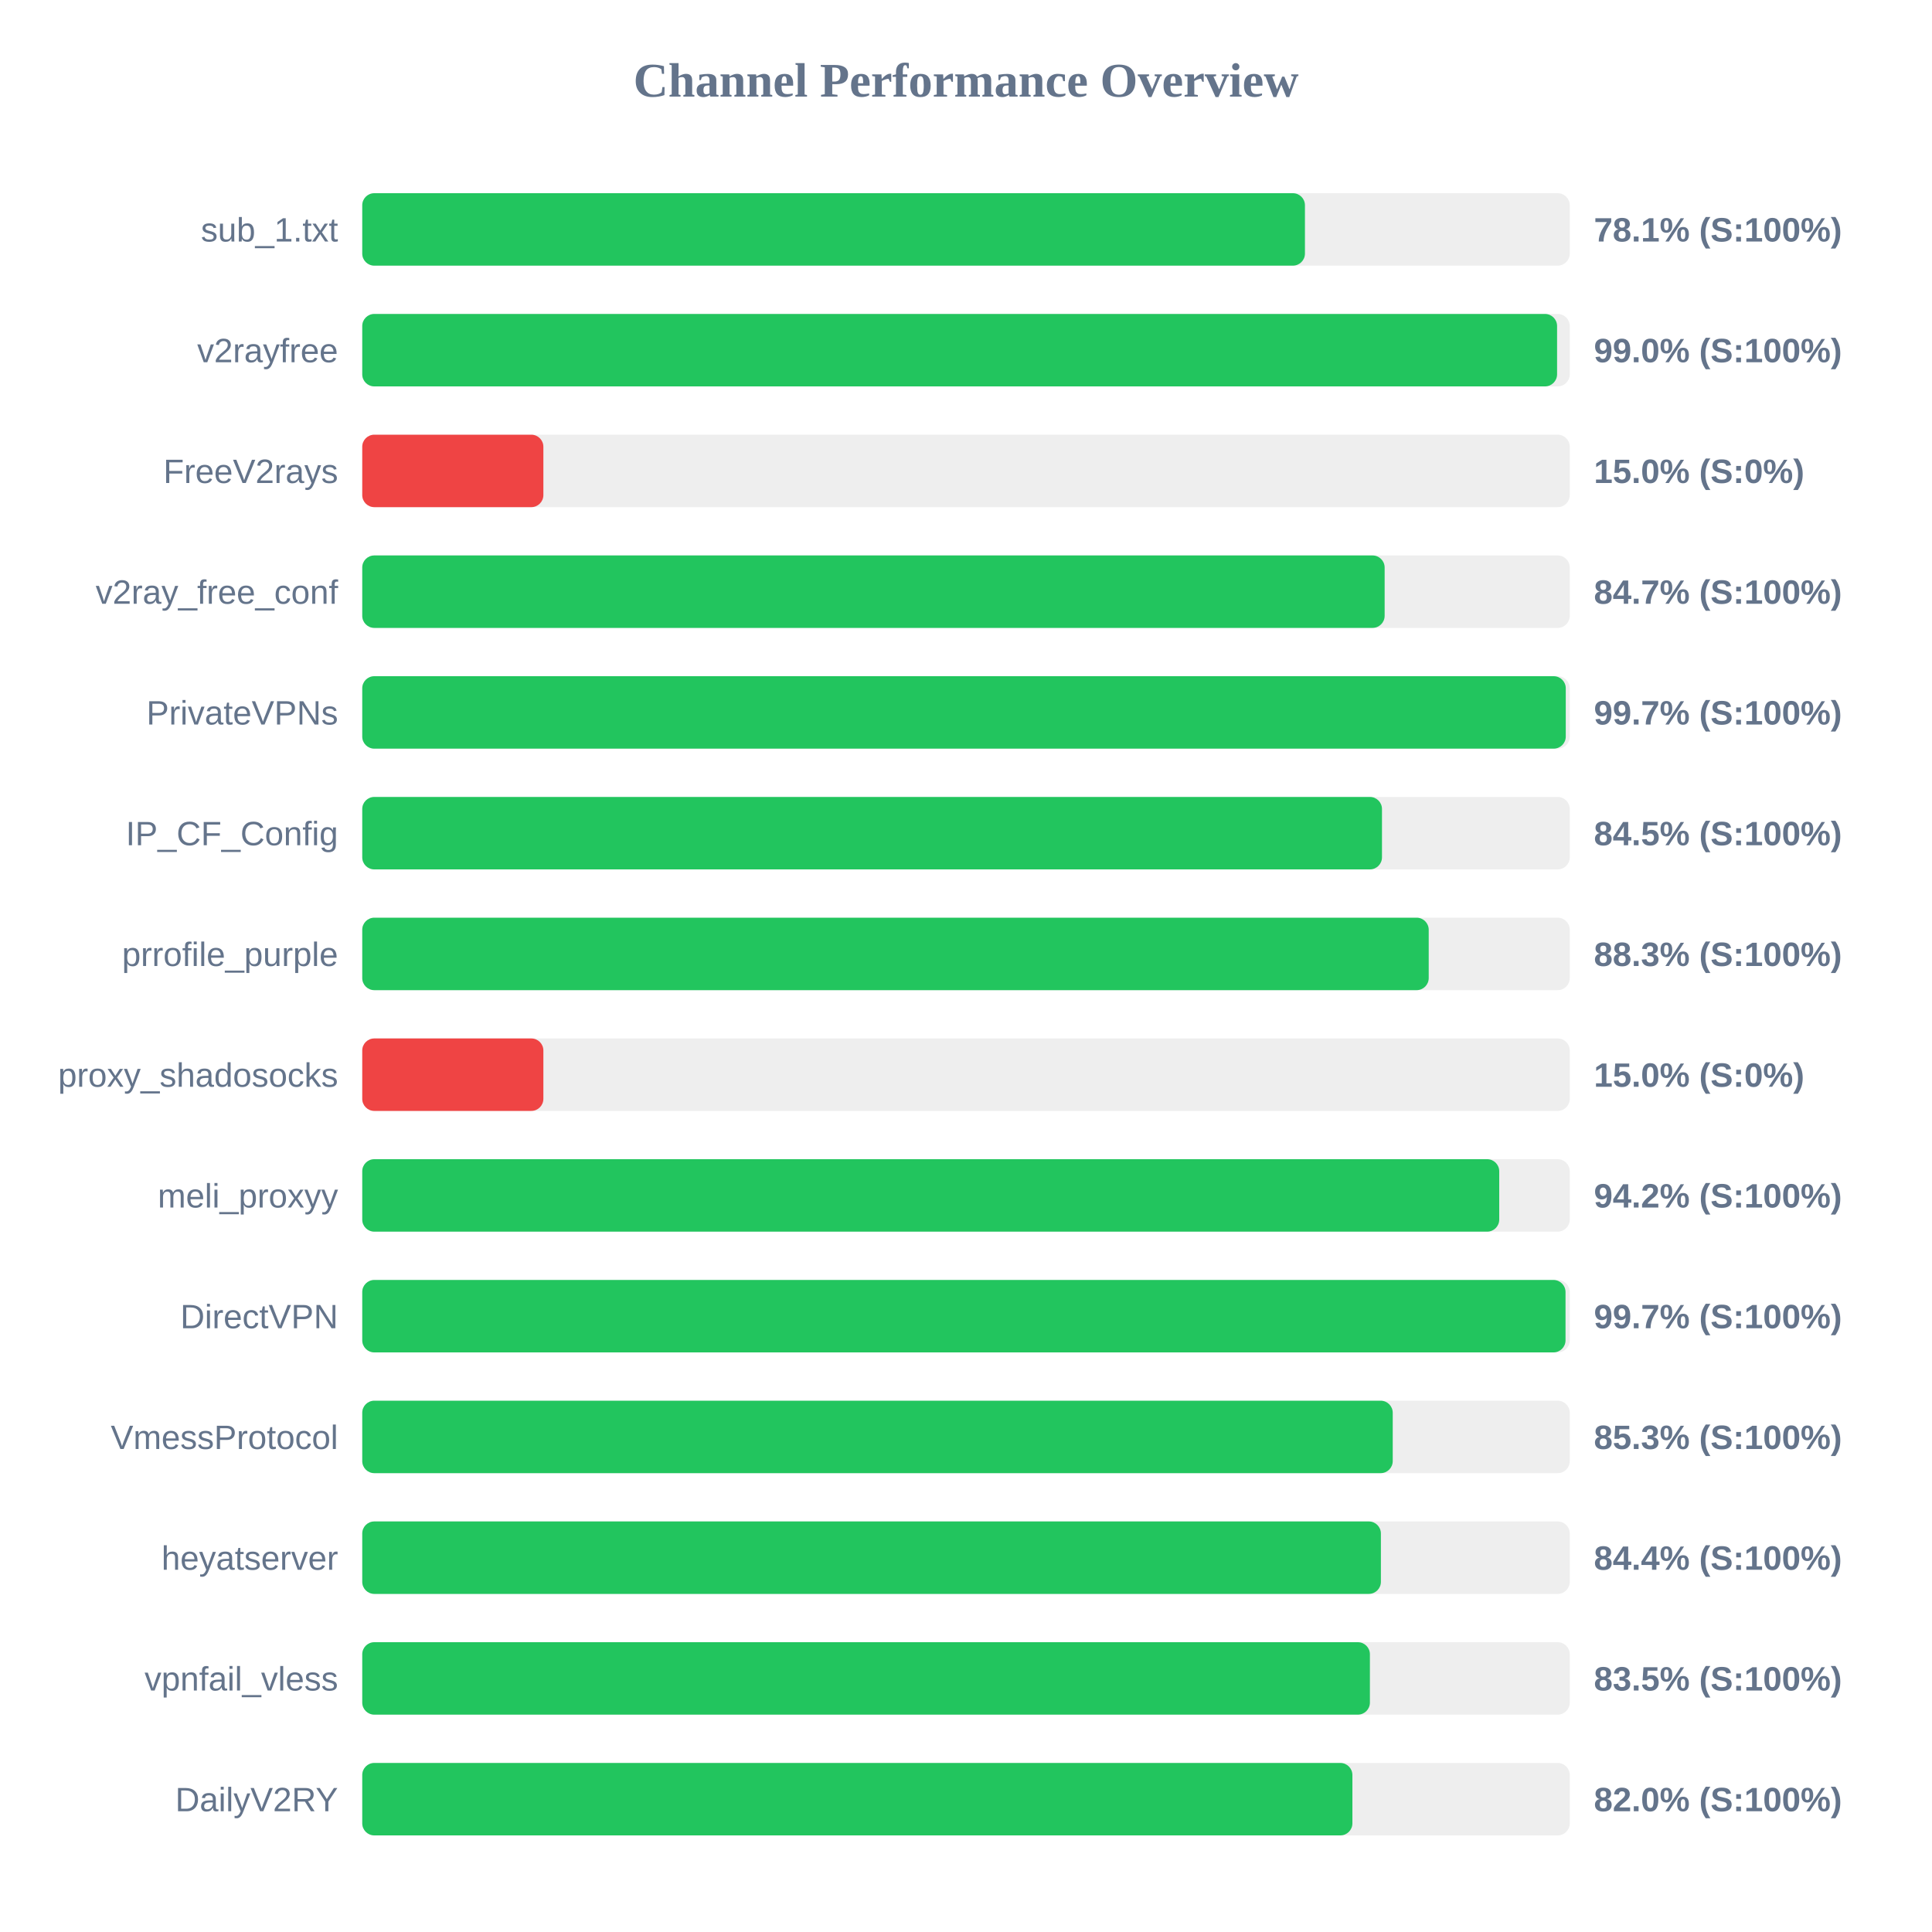
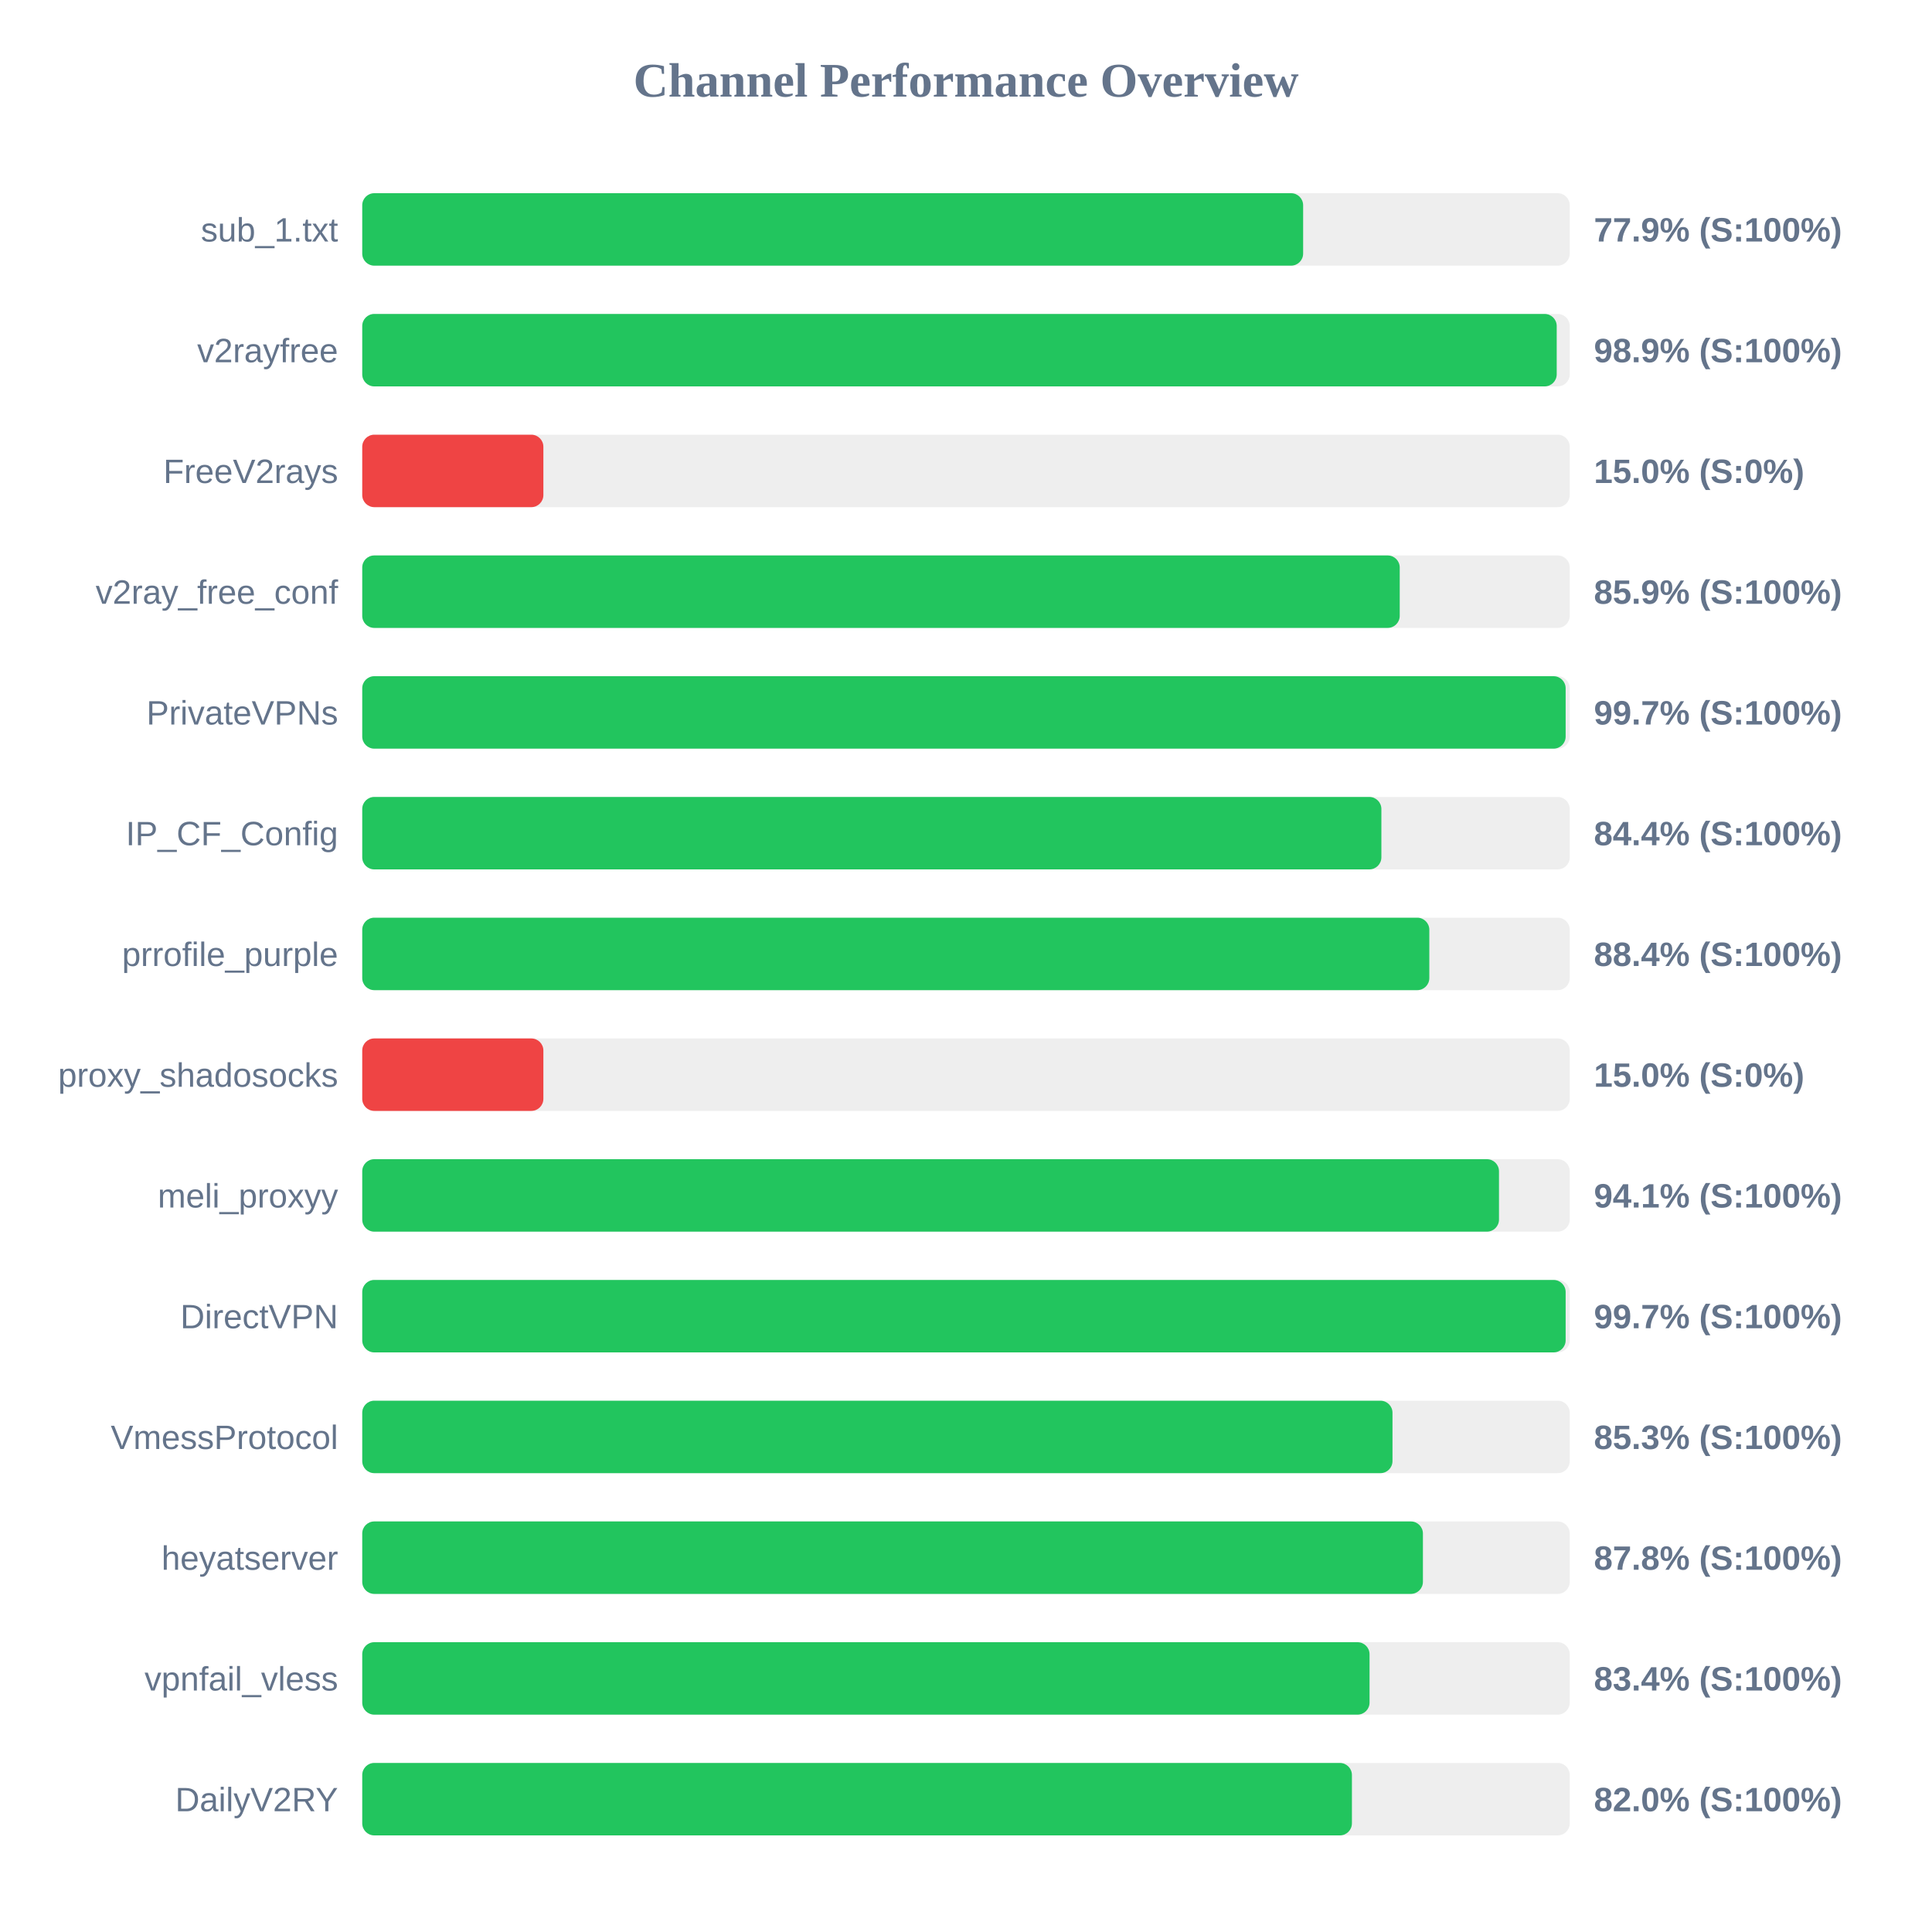
<svg xmlns="http://www.w3.org/2000/svg" width="800" height="800" version="1.1">
  <style>
        .row { font: 14px Arial; fill: #64748b; }
        .score { font: bold 14px Arial; fill: #64748b; }
    </style>
  <text x="400" y="40" text-anchor="middle" font-size="20px" font-weight="bold" fill="#64748b">Channel Performance Overview</text>
  <rect x="150" y="80" width="500" height="30" fill="#eee" rx="5" />
-   <rect x="150" y="80" width="390.35" height="30" fill="#22c55e" rx="5" />
+   <rect x="150" y="80" width="389.6" height="30" fill="#22c55e" rx="5" />
  <text x="140" y="100" text-anchor="end" class="row">sub_1.txt</text>
-   <text x="660" y="100" text-anchor="start" class="score">78.1% (S:100%)</text>
+   <text x="660" y="100" text-anchor="start" class="score">77.9% (S:100%)</text>
  <rect x="150" y="130" width="500" height="30" fill="#eee" rx="5" />
-   <rect x="150" y="130" width="494.75" height="30" fill="#22c55e" rx="5" />
+   <rect x="150" y="130" width="494.6" height="30" fill="#22c55e" rx="5" />
  <text x="140" y="150" text-anchor="end" class="row">v2rayfree</text>
-   <text x="660" y="150" text-anchor="start" class="score">99.0% (S:100%)</text>
+   <text x="660" y="150" text-anchor="start" class="score">98.9% (S:100%)</text>
  <rect x="150" y="180" width="500" height="30" fill="#eee" rx="5" />
  <rect x="150" y="180" width="75.0" height="30" fill="#ef4444" rx="5" />
  <text x="140" y="200" text-anchor="end" class="row">FreeV2rays</text>
  <text x="660" y="200" text-anchor="start" class="score">15.0% (S:0%)</text>
  <rect x="150" y="230" width="500" height="30" fill="#eee" rx="5" />
-   <rect x="150" y="230" width="423.35" height="30" fill="#22c55e" rx="5" />
+   <rect x="150" y="230" width="429.6" height="30" fill="#22c55e" rx="5" />
  <text x="140" y="250" text-anchor="end" class="row">v2ray_free_conf</text>
-   <text x="660" y="250" text-anchor="start" class="score">84.7% (S:100%)</text>
+   <text x="660" y="250" text-anchor="start" class="score">85.9% (S:100%)</text>
  <rect x="150" y="280" width="500" height="30" fill="#eee" rx="5" />
-   <rect x="150" y="280" width="498.35" height="30" fill="#22c55e" rx="5" />
+   <rect x="150" y="280" width="498.3" height="30" fill="#22c55e" rx="5" />
  <text x="140" y="300" text-anchor="end" class="row">PrivateVPNs</text>
  <text x="660" y="300" text-anchor="start" class="score">99.7% (S:100%)</text>
  <rect x="150" y="330" width="500" height="30" fill="#eee" rx="5" />
-   <rect x="150" y="330" width="422.25" height="30" fill="#22c55e" rx="5" />
+   <rect x="150" y="330" width="422.0" height="30" fill="#22c55e" rx="5" />
  <text x="140" y="350" text-anchor="end" class="row">IP_CF_Config</text>
-   <text x="660" y="350" text-anchor="start" class="score">84.5% (S:100%)</text>
+   <text x="660" y="350" text-anchor="start" class="score">84.4% (S:100%)</text>
  <rect x="150" y="380" width="500" height="30" fill="#eee" rx="5" />
-   <rect x="150" y="380" width="441.6" height="30" fill="#22c55e" rx="5" />
+   <rect x="150" y="380" width="441.85" height="30" fill="#22c55e" rx="5" />
  <text x="140" y="400" text-anchor="end" class="row">prrofile_purple</text>
-   <text x="660" y="400" text-anchor="start" class="score">88.3% (S:100%)</text>
+   <text x="660" y="400" text-anchor="start" class="score">88.4% (S:100%)</text>
  <rect x="150" y="430" width="500" height="30" fill="#eee" rx="5" />
  <rect x="150" y="430" width="75.0" height="30" fill="#ef4444" rx="5" />
  <text x="140" y="450" text-anchor="end" class="row">proxy_shadosocks</text>
  <text x="660" y="450" text-anchor="start" class="score">15.0% (S:0%)</text>
  <rect x="150" y="480" width="500" height="30" fill="#eee" rx="5" />
-   <rect x="150" y="480" width="470.8" height="30" fill="#22c55e" rx="5" />
+   <rect x="150" y="480" width="470.7" height="30" fill="#22c55e" rx="5" />
  <text x="140" y="500" text-anchor="end" class="row">meli_proxyy</text>
-   <text x="660" y="500" text-anchor="start" class="score">94.2% (S:100%)</text>
+   <text x="660" y="500" text-anchor="start" class="score">94.1% (S:100%)</text>
  <rect x="150" y="530" width="500" height="30" fill="#eee" rx="5" />
-   <rect x="150" y="530" width="498.25" height="30" fill="#22c55e" rx="5" />
+   <rect x="150" y="530" width="498.3" height="30" fill="#22c55e" rx="5" />
  <text x="140" y="550" text-anchor="end" class="row">DirectVPN</text>
  <text x="660" y="550" text-anchor="start" class="score">99.7% (S:100%)</text>
  <rect x="150" y="580" width="500" height="30" fill="#eee" rx="5" />
-   <rect x="150" y="580" width="426.7" height="30" fill="#22c55e" rx="5" />
+   <rect x="150" y="580" width="426.6" height="30" fill="#22c55e" rx="5" />
  <text x="140" y="600" text-anchor="end" class="row">VmessProtocol</text>
  <text x="660" y="600" text-anchor="start" class="score">85.3% (S:100%)</text>
  <rect x="150" y="630" width="500" height="30" fill="#eee" rx="5" />
-   <rect x="150" y="630" width="421.8" height="30" fill="#22c55e" rx="5" />
+   <rect x="150" y="630" width="439.2" height="30" fill="#22c55e" rx="5" />
  <text x="140" y="650" text-anchor="end" class="row">heyatserver</text>
-   <text x="660" y="650" text-anchor="start" class="score">84.4% (S:100%)</text>
+   <text x="660" y="650" text-anchor="start" class="score">87.8% (S:100%)</text>
  <rect x="150" y="680" width="500" height="30" fill="#eee" rx="5" />
-   <rect x="150" y="680" width="417.25" height="30" fill="#22c55e" rx="5" />
+   <rect x="150" y="680" width="417.1" height="30" fill="#22c55e" rx="5" />
  <text x="140" y="700" text-anchor="end" class="row">vpnfail_vless</text>
-   <text x="660" y="700" text-anchor="start" class="score">83.5% (S:100%)</text>
+   <text x="660" y="700" text-anchor="start" class="score">83.4% (S:100%)</text>
  <rect x="150" y="730" width="500" height="30" fill="#eee" rx="5" />
-   <rect x="150" y="730" width="410.0" height="30" fill="#22c55e" rx="5" />
+   <rect x="150" y="730" width="409.8" height="30" fill="#22c55e" rx="5" />
  <text x="140" y="750" text-anchor="end" class="row">DailyV2RY</text>
  <text x="660" y="750" text-anchor="start" class="score">82.0% (S:100%)</text>
</svg>
